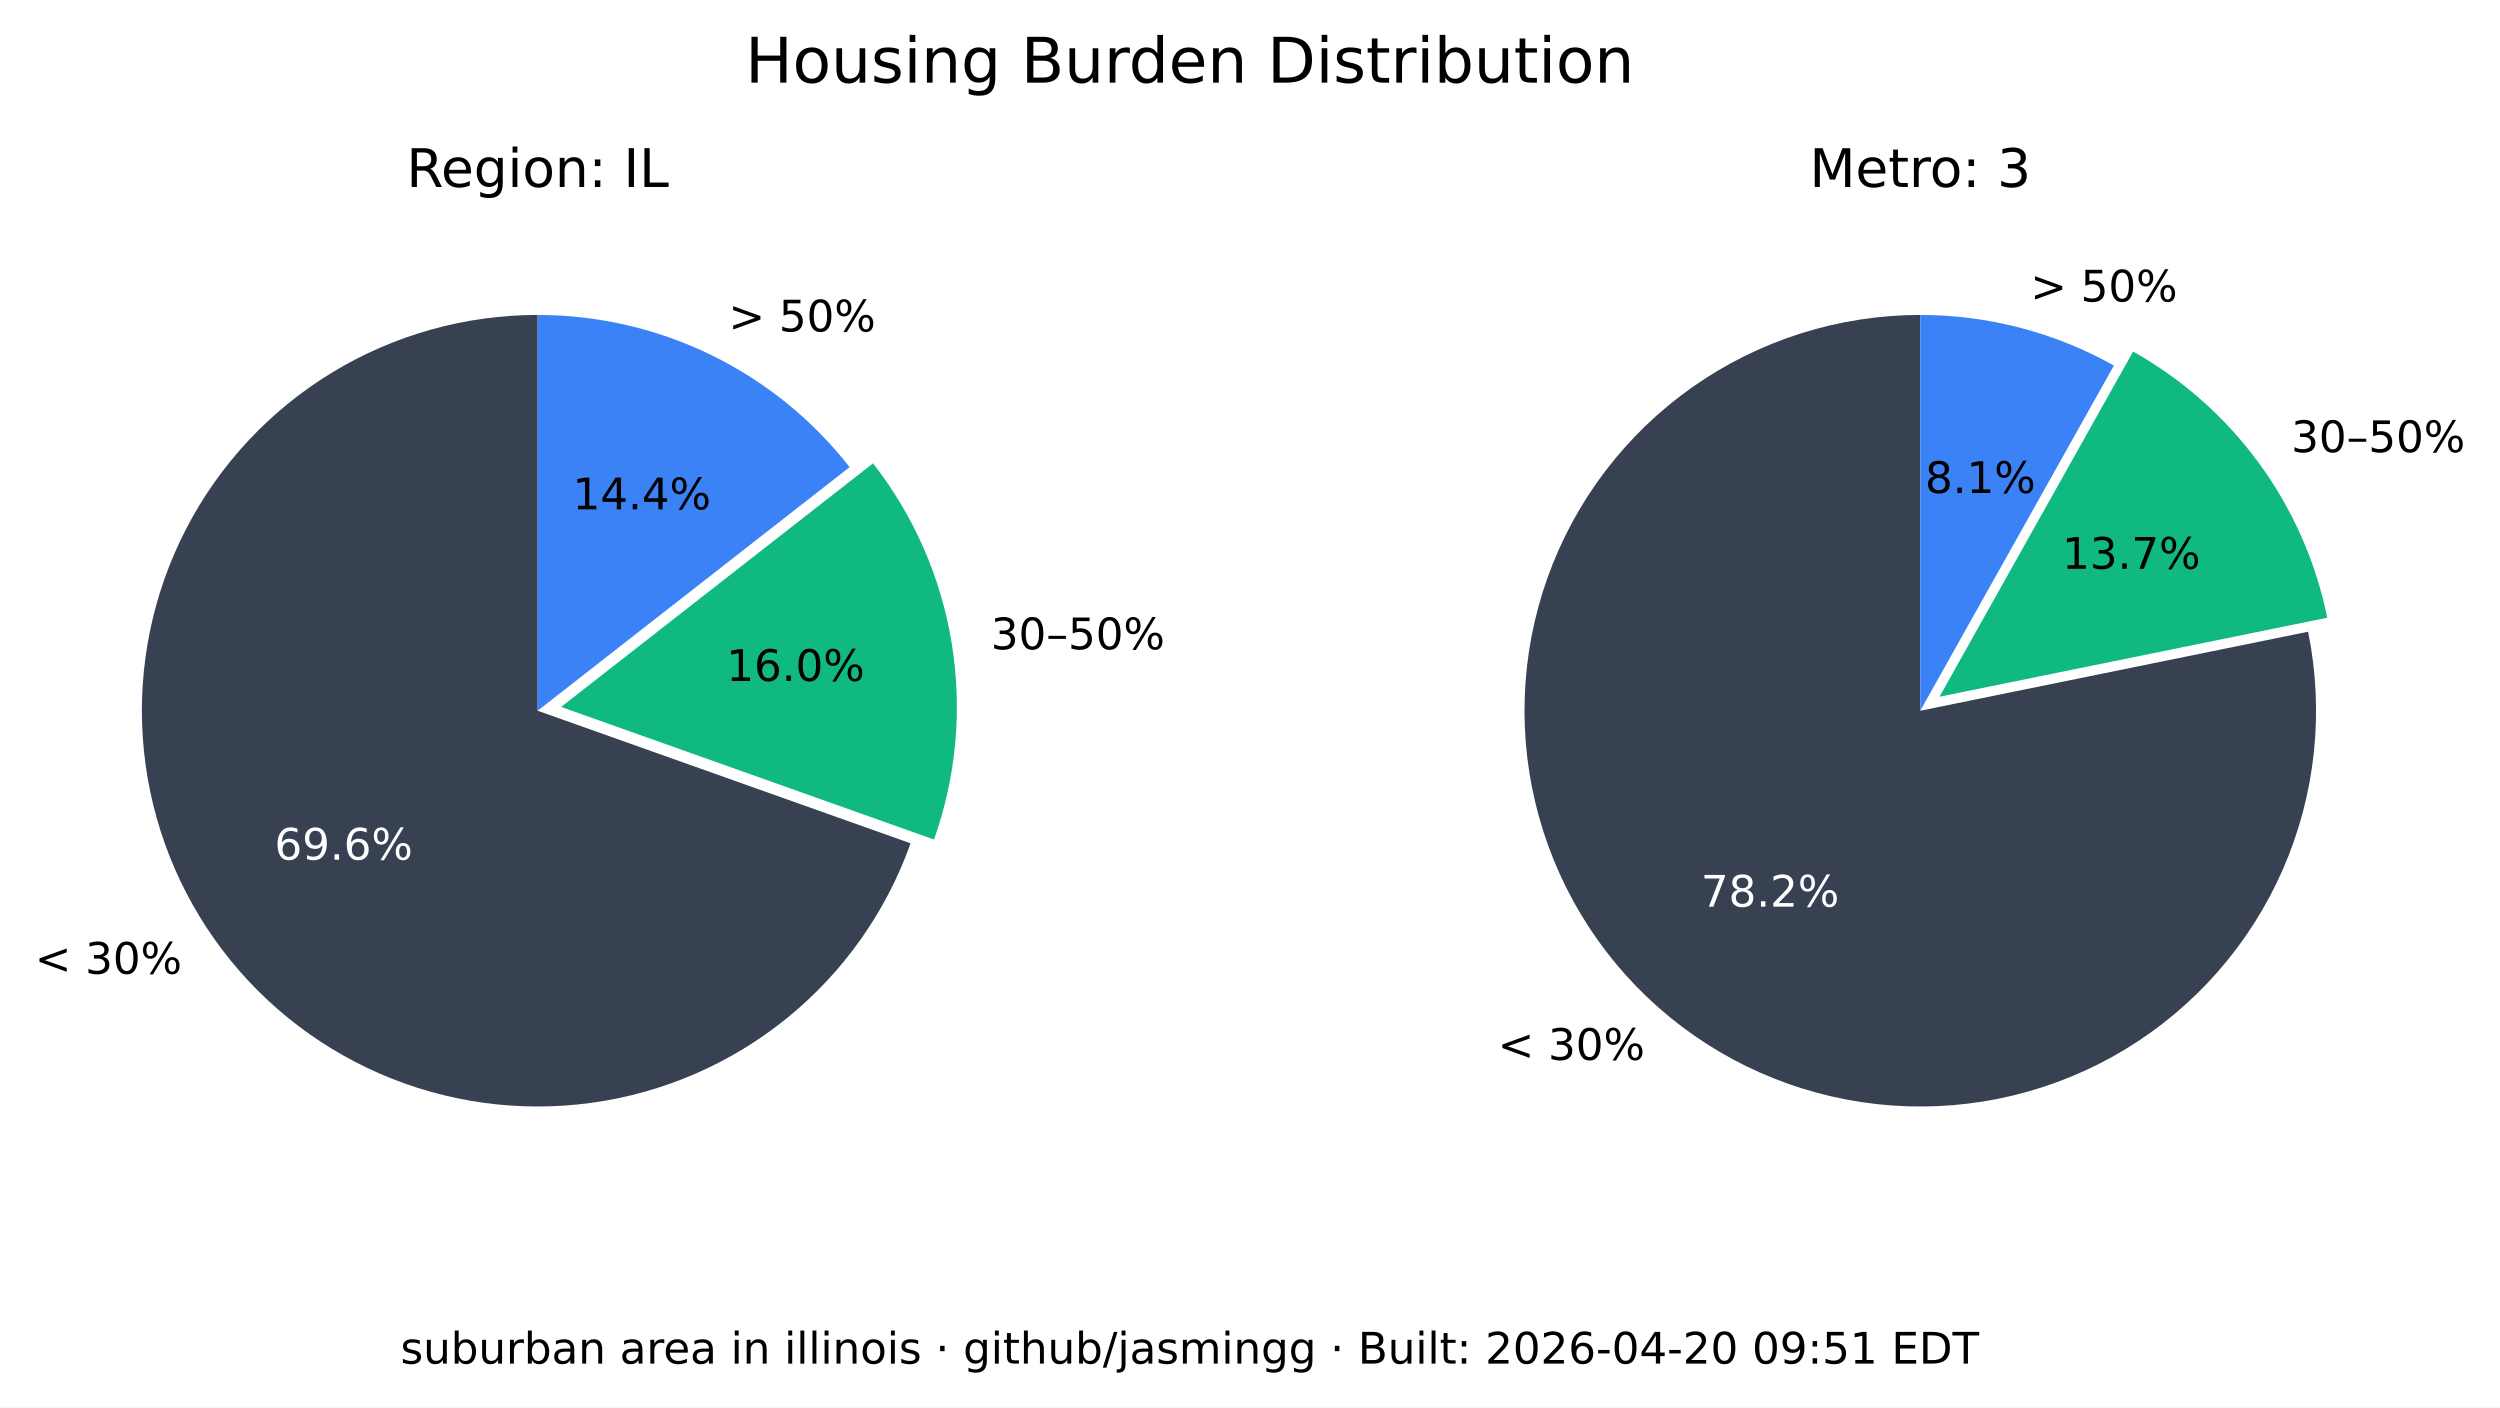
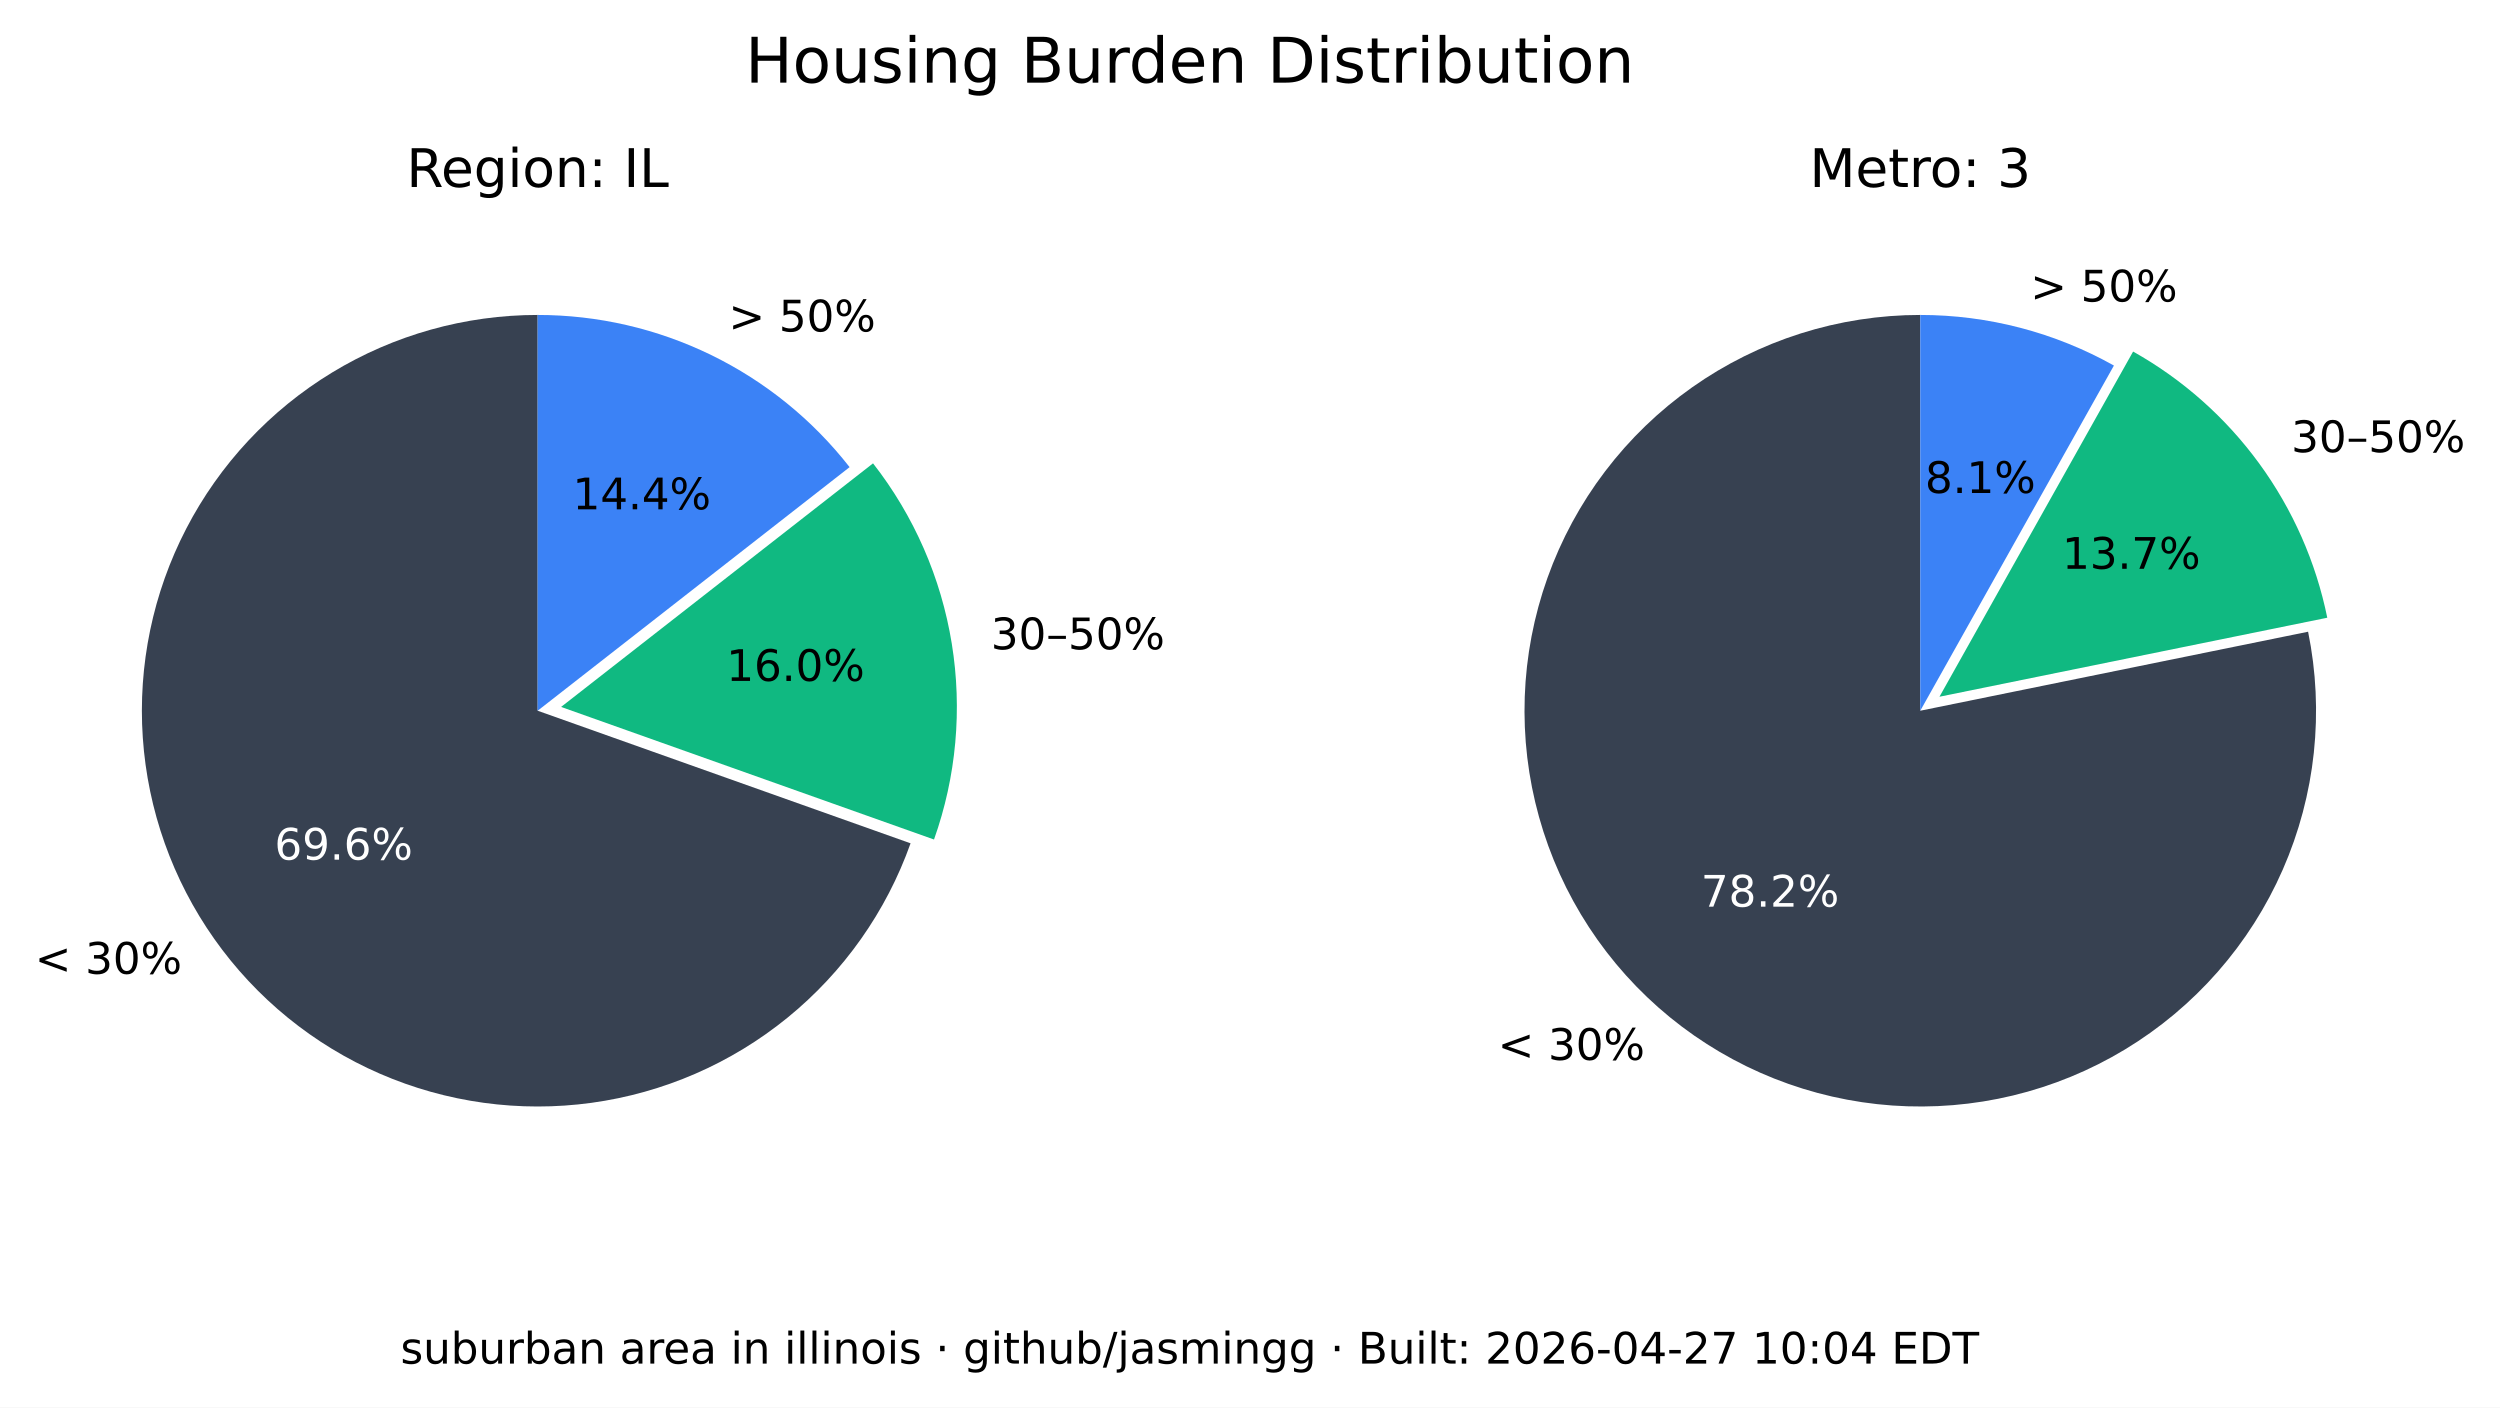
<svg xmlns="http://www.w3.org/2000/svg" xmlns:xlink="http://www.w3.org/1999/xlink" width="516.653pt" height="290.88pt" viewBox="0 0 516.653 290.88" version="1.1">
  <defs>
    <style type="text/css">*{stroke-linejoin: round; stroke-linecap: butt}</style>
  </defs>
  <g id="figure_1">
    <g id="patch_1">
      <path d="M 0 290.88  L 516.653 290.88  L 516.653 0  L 0 0  z " style="fill: #ffffff" />
    </g>
    <g id="axes_1">
      <g id="patch_2">
        <path d="M 111.113 65.088  C 96.125 65.088 81.422 69.208 68.616 76.995  C 55.81 84.782 45.388 95.941 38.492 109.248  C 31.597 122.555 28.489 137.505 29.511 152.458  C 30.533 167.411 35.646 181.799 44.288 194.044  C 52.931 206.289 64.775 215.926 78.521 221.898  C 92.267 227.87 107.394 229.951 122.243 227.911  C 137.091 225.872 151.097 219.79 162.724 210.333  C 174.351 200.875 183.158 188.402 188.179 174.28  L 111.113 146.88  z " style="fill: #374151" />
      </g>
      <g id="patch_3">
        <path d="M 193.023 173.495  C 197.635 160.524 198.898 146.597 196.696 133.008  C 194.493 119.419 188.895 106.604 180.422 95.754  L 115.957 146.095  z " style="fill: #10b981" />
      </g>
      <g id="patch_4">
        <path d="M 175.578 96.539  C 167.929 86.744 158.147 78.82 146.977 73.37  C 135.807 67.921 123.541 65.088 111.113 65.088  L 111.113 146.88  z " style="fill: #3b82f6" />
      </g>
      <g id="matplotlib.axis_1" />
      <g id="matplotlib.axis_2" />
      <g id="text_1">
        <g transform="translate(7.2 201.2435) scale(0.09 -0.09)">
          <defs>
            <path id="DejaVuSans-3c" d="M 4684 3150  L 1459 2003  L 4684 863  L 4684 294  L 678 1747  L 678 2266  L 4684 3719  L 4684 3150  z " transform="scale(0.015625)" />
            <path id="DejaVuSans-20" transform="scale(0.015625)" />
            <path id="DejaVuSans-33" d="M 2597 2516  Q 3050 2419 3304 2112  Q 3559 1806 3559 1356  Q 3559 666 3084 287  Q 2609 -91 1734 -91  Q 1441 -91 1130 -33  Q 819 25 488 141  L 488 750  Q 750 597 1062 519  Q 1375 441 1716 441  Q 2309 441 2620 675  Q 2931 909 2931 1356  Q 2931 1769 2642 2001  Q 2353 2234 1838 2234  L 1294 2234  L 1294 2753  L 1863 2753  Q 2328 2753 2575 2939  Q 2822 3125 2822 3475  Q 2822 3834 2567 4026  Q 2313 4219 1838 4219  Q 1578 4219 1281 4162  Q 984 4106 628 3988  L 628 4550  Q 988 4650 1302 4700  Q 1616 4750 1894 4750  Q 2613 4750 3031 4423  Q 3450 4097 3450 3541  Q 3450 3153 3228 2886  Q 3006 2619 2597 2516  z " transform="scale(0.015625)" />
            <path id="DejaVuSans-30" d="M 2034 4250  Q 1547 4250 1301 3770  Q 1056 3291 1056 2328  Q 1056 1369 1301 889  Q 1547 409 2034 409  Q 2525 409 2770 889  Q 3016 1369 3016 2328  Q 3016 3291 2770 3770  Q 2525 4250 2034 4250  z M 2034 4750  Q 2819 4750 3233 4129  Q 3647 3509 3647 2328  Q 3647 1150 3233 529  Q 2819 -91 2034 -91  Q 1250 -91 836 529  Q 422 1150 422 2328  Q 422 3509 836 4129  Q 1250 4750 2034 4750  z " transform="scale(0.015625)" />
            <path id="DejaVuSans-25" d="M 4653 2053  Q 4381 2053 4226 1822  Q 4072 1591 4072 1178  Q 4072 772 4226 539  Q 4381 306 4653 306  Q 4919 306 5073 539  Q 5228 772 5228 1178  Q 5228 1588 5073 1820  Q 4919 2053 4653 2053  z M 4653 2450  Q 5147 2450 5437 2106  Q 5728 1763 5728 1178  Q 5728 594 5436 251  Q 5144 -91 4653 -91  Q 4153 -91 3862 251  Q 3572 594 3572 1178  Q 3572 1766 3864 2108  Q 4156 2450 4653 2450  z M 1428 4353  Q 1159 4353 1004 4120  Q 850 3888 850 3481  Q 850 3069 1003 2837  Q 1156 2606 1428 2606  Q 1700 2606 1854 2837  Q 2009 3069 2009 3481  Q 2009 3884 1853 4118  Q 1697 4353 1428 4353  z M 4250 4750  L 4750 4750  L 1831 -91  L 1331 -91  L 4250 4750  z M 1428 4750  Q 1922 4750 2215 4408  Q 2509 4066 2509 3481  Q 2509 2891 2217 2550  Q 1925 2209 1428 2209  Q 931 2209 642 2551  Q 353 2894 353 3481  Q 353 4063 643 4406  Q 934 4750 1428 4750  z " transform="scale(0.015625)" />
          </defs>
          <use xlink:href="#DejaVuSans-3c" />
          <use xlink:href="#DejaVuSans-20" x="83.789" />
          <use xlink:href="#DejaVuSans-33" x="115.576" />
          <use xlink:href="#DejaVuSans-30" x="179.199" />
          <use xlink:href="#DejaVuSans-25" x="242.822" />
        </g>
      </g>
      <g id="text_2">
        <g style="fill: #ffffff" transform="translate(56.72298 177.6616) scale(0.09 -0.09)">
          <defs>
            <path id="DejaVuSans-36" d="M 2113 2584  Q 1688 2584 1439 2293  Q 1191 2003 1191 1497  Q 1191 994 1439 701  Q 1688 409 2113 409  Q 2538 409 2786 701  Q 3034 994 3034 1497  Q 3034 2003 2786 2293  Q 2538 2584 2113 2584  z M 3366 4563  L 3366 3988  Q 3128 4100 2886 4159  Q 2644 4219 2406 4219  Q 1781 4219 1451 3797  Q 1122 3375 1075 2522  Q 1259 2794 1537 2939  Q 1816 3084 2150 3084  Q 2853 3084 3261 2657  Q 3669 2231 3669 1497  Q 3669 778 3244 343  Q 2819 -91 2113 -91  Q 1303 -91 875 529  Q 447 1150 447 2328  Q 447 3434 972 4092  Q 1497 4750 2381 4750  Q 2619 4750 2861 4703  Q 3103 4656 3366 4563  z " transform="scale(0.015625)" />
            <path id="DejaVuSans-39" d="M 703 97  L 703 672  Q 941 559 1184 500  Q 1428 441 1663 441  Q 2288 441 2617 861  Q 2947 1281 2994 2138  Q 2813 1869 2534 1725  Q 2256 1581 1919 1581  Q 1219 1581 811 2004  Q 403 2428 403 3163  Q 403 3881 828 4315  Q 1253 4750 1959 4750  Q 2769 4750 3195 4129  Q 3622 3509 3622 2328  Q 3622 1225 3098 567  Q 2575 -91 1691 -91  Q 1453 -91 1209 -44  Q 966 3 703 97  z M 1959 2075  Q 2384 2075 2632 2365  Q 2881 2656 2881 3163  Q 2881 3666 2632 3958  Q 2384 4250 1959 4250  Q 1534 4250 1286 3958  Q 1038 3666 1038 3163  Q 1038 2656 1286 2365  Q 1534 2075 1959 2075  z " transform="scale(0.015625)" />
            <path id="DejaVuSans-2e" d="M 684 794  L 1344 794  L 1344 0  L 684 0  L 684 794  z " transform="scale(0.015625)" />
          </defs>
          <use xlink:href="#DejaVuSans-36" />
          <use xlink:href="#DejaVuSans-39" x="63.623" />
          <use xlink:href="#DejaVuSans-2e" x="127.246" />
          <use xlink:href="#DejaVuSans-36" x="159.033" />
          <use xlink:href="#DejaVuSans-25" x="222.656" />
        </g>
      </g>
      <g id="text_3">
        <g transform="translate(204.7693 134.1829) scale(0.09 -0.09)">
          <defs>
            <path id="DejaVuSans-2013" d="M 313 1978  L 2888 1978  L 2888 1528  L 313 1528  L 313 1978  z " transform="scale(0.015625)" />
            <path id="DejaVuSans-35" d="M 691 4666  L 3169 4666  L 3169 4134  L 1269 4134  L 1269 2991  Q 1406 3038 1543 3061  Q 1681 3084 1819 3084  Q 2600 3084 3056 2656  Q 3513 2228 3513 1497  Q 3513 744 3044 326  Q 2575 -91 1722 -91  Q 1428 -91 1123 -41  Q 819 9 494 109  L 494 744  Q 775 591 1075 516  Q 1375 441 1709 441  Q 2250 441 2565 725  Q 2881 1009 2881 1497  Q 2881 1984 2565 2268  Q 2250 2553 1709 2553  Q 1456 2553 1204 2497  Q 953 2441 691 2322  L 691 4666  z " transform="scale(0.015625)" />
          </defs>
          <use xlink:href="#DejaVuSans-33" />
          <use xlink:href="#DejaVuSans-30" x="63.623" />
          <use xlink:href="#DejaVuSans-2013" x="127.246" />
          <use xlink:href="#DejaVuSans-35" x="177.246" />
          <use xlink:href="#DejaVuSans-30" x="240.869" />
          <use xlink:href="#DejaVuSans-25" x="304.492" />
        </g>
      </g>
      <g id="text_4">
        <g transform="translate(150.105 140.7262) scale(0.09 -0.09)">
          <defs>
            <path id="DejaVuSans-31" d="M 794 531  L 1825 531  L 1825 4091  L 703 3866  L 703 4441  L 1819 4666  L 2450 4666  L 2450 531  L 3481 531  L 3481 0  L 794 0  L 794 531  z " transform="scale(0.015625)" />
          </defs>
          <use xlink:href="#DejaVuSans-31" />
          <use xlink:href="#DejaVuSans-36" x="63.623" />
          <use xlink:href="#DejaVuSans-2e" x="127.246" />
          <use xlink:href="#DejaVuSans-30" x="159.033" />
          <use xlink:href="#DejaVuSans-25" x="222.656" />
        </g>
      </g>
      <g id="text_5">
        <g transform="translate(150.5634 68.50258) scale(0.09 -0.09)">
          <defs>
            <path id="DejaVuSans-3e" d="M 678 3150  L 678 3719  L 4684 2266  L 4684 1747  L 678 294  L 678 863  L 3897 2003  L 678 3150  z " transform="scale(0.015625)" />
          </defs>
          <use xlink:href="#DejaVuSans-3e" />
          <use xlink:href="#DejaVuSans-20" x="83.789" />
          <use xlink:href="#DejaVuSans-35" x="115.576" />
          <use xlink:href="#DejaVuSans-30" x="179.199" />
          <use xlink:href="#DejaVuSans-25" x="242.822" />
        </g>
      </g>
      <g id="text_6">
        <g transform="translate(118.3361 105.2575) scale(0.09 -0.09)">
          <defs>
            <path id="DejaVuSans-34" d="M 2419 4116  L 825 1625  L 2419 1625  L 2419 4116  z M 2253 4666  L 3047 4666  L 3047 1625  L 3713 1625  L 3713 1100  L 3047 1100  L 3047 0  L 2419 0  L 2419 1100  L 313 1100  L 313 1709  L 2253 4666  z " transform="scale(0.015625)" />
          </defs>
          <use xlink:href="#DejaVuSans-31" />
          <use xlink:href="#DejaVuSans-34" x="63.623" />
          <use xlink:href="#DejaVuSans-2e" x="127.246" />
          <use xlink:href="#DejaVuSans-34" x="159.033" />
          <use xlink:href="#DejaVuSans-25" x="222.656" />
        </g>
      </g>
      <g id="text_7">
        <g transform="translate(83.99622 38.64) scale(0.11 -0.11)">
          <defs>
            <path id="DejaVuSans-52" d="M 2841 2188  Q 3044 2119 3236 1894  Q 3428 1669 3622 1275  L 4263 0  L 3584 0  L 2988 1197  Q 2756 1666 2539 1819  Q 2322 1972 1947 1972  L 1259 1972  L 1259 0  L 628 0  L 628 4666  L 2053 4666  Q 2853 4666 3247 4331  Q 3641 3997 3641 3322  Q 3641 2881 3436 2590  Q 3231 2300 2841 2188  z M 1259 4147  L 1259 2491  L 2053 2491  Q 2509 2491 2742 2702  Q 2975 2913 2975 3322  Q 2975 3731 2742 3939  Q 2509 4147 2053 4147  L 1259 4147  z " transform="scale(0.015625)" />
            <path id="DejaVuSans-65" d="M 3597 1894  L 3597 1613  L 953 1613  Q 991 1019 1311 708  Q 1631 397 2203 397  Q 2534 397 2845 478  Q 3156 559 3463 722  L 3463 178  Q 3153 47 2828 -22  Q 2503 -91 2169 -91  Q 1331 -91 842 396  Q 353 884 353 1716  Q 353 2575 817 3079  Q 1281 3584 2069 3584  Q 2775 3584 3186 3129  Q 3597 2675 3597 1894  z M 3022 2063  Q 3016 2534 2758 2815  Q 2500 3097 2075 3097  Q 1594 3097 1305 2825  Q 1016 2553 972 2059  L 3022 2063  z " transform="scale(0.015625)" />
            <path id="DejaVuSans-67" d="M 2906 1791  Q 2906 2416 2648 2759  Q 2391 3103 1925 3103  Q 1463 3103 1205 2759  Q 947 2416 947 1791  Q 947 1169 1205 825  Q 1463 481 1925 481  Q 2391 481 2648 825  Q 2906 1169 2906 1791  z M 3481 434  Q 3481 -459 3084 -895  Q 2688 -1331 1869 -1331  Q 1566 -1331 1297 -1286  Q 1028 -1241 775 -1147  L 775 -588  Q 1028 -725 1275 -790  Q 1522 -856 1778 -856  Q 2344 -856 2625 -561  Q 2906 -266 2906 331  L 2906 616  Q 2728 306 2450 153  Q 2172 0 1784 0  Q 1141 0 747 490  Q 353 981 353 1791  Q 353 2603 747 3093  Q 1141 3584 1784 3584  Q 2172 3584 2450 3431  Q 2728 3278 2906 2969  L 2906 3500  L 3481 3500  L 3481 434  z " transform="scale(0.015625)" />
            <path id="DejaVuSans-69" d="M 603 3500  L 1178 3500  L 1178 0  L 603 0  L 603 3500  z M 603 4863  L 1178 4863  L 1178 4134  L 603 4134  L 603 4863  z " transform="scale(0.015625)" />
            <path id="DejaVuSans-6f" d="M 1959 3097  Q 1497 3097 1228 2736  Q 959 2375 959 1747  Q 959 1119 1226 758  Q 1494 397 1959 397  Q 2419 397 2687 759  Q 2956 1122 2956 1747  Q 2956 2369 2687 2733  Q 2419 3097 1959 3097  z M 1959 3584  Q 2709 3584 3137 3096  Q 3566 2609 3566 1747  Q 3566 888 3137 398  Q 2709 -91 1959 -91  Q 1206 -91 779 398  Q 353 888 353 1747  Q 353 2609 779 3096  Q 1206 3584 1959 3584  z " transform="scale(0.015625)" />
            <path id="DejaVuSans-6e" d="M 3513 2113  L 3513 0  L 2938 0  L 2938 2094  Q 2938 2591 2744 2837  Q 2550 3084 2163 3084  Q 1697 3084 1428 2787  Q 1159 2491 1159 1978  L 1159 0  L 581 0  L 581 3500  L 1159 3500  L 1159 2956  Q 1366 3272 1645 3428  Q 1925 3584 2291 3584  Q 2894 3584 3203 3211  Q 3513 2838 3513 2113  z " transform="scale(0.015625)" />
            <path id="DejaVuSans-3a" d="M 750 794  L 1409 794  L 1409 0  L 750 0  L 750 794  z M 750 3309  L 1409 3309  L 1409 2516  L 750 2516  L 750 3309  z " transform="scale(0.015625)" />
            <path id="DejaVuSans-49" d="M 628 4666  L 1259 4666  L 1259 0  L 628 0  L 628 4666  z " transform="scale(0.015625)" />
            <path id="DejaVuSans-4c" d="M 628 4666  L 1259 4666  L 1259 531  L 3531 531  L 3531 0  L 628 0  L 628 4666  z " transform="scale(0.015625)" />
          </defs>
          <use xlink:href="#DejaVuSans-52" />
          <use xlink:href="#DejaVuSans-65" x="64.982" />
          <use xlink:href="#DejaVuSans-67" x="126.506" />
          <use xlink:href="#DejaVuSans-69" x="189.982" />
          <use xlink:href="#DejaVuSans-6f" x="217.766" />
          <use xlink:href="#DejaVuSans-6e" x="278.947" />
          <use xlink:href="#DejaVuSans-3a" x="342.326" />
          <use xlink:href="#DejaVuSans-20" x="376.018" />
          <use xlink:href="#DejaVuSans-49" x="407.805" />
          <use xlink:href="#DejaVuSans-4c" x="437.297" />
        </g>
      </g>
    </g>
    <g id="axes_2">
      <g id="patch_5">
        <path d="M 396.847 65.088  C 388.459 65.088 380.12 66.379 372.123 68.914  C 364.127 71.45 356.568 75.201 349.712 80.035  C 342.856 84.87 336.785 90.73 331.711 97.411  C 326.638 104.091 322.622 111.513 319.805 119.414  C 316.988 127.316 315.403 135.604 315.107 143.988  C 314.81 152.371 315.805 160.751 318.056 168.832  C 320.308 176.913 323.789 184.6 328.378 191.622  C 332.967 198.645 338.609 204.919 345.106 210.226  C 351.603 215.533 358.878 219.809 366.675 222.903  C 374.472 225.998 382.699 227.875 391.067 228.467  C 399.435 229.06 407.844 228.362 416 226.398  C 424.155 224.434 431.96 221.226 439.14 216.889  C 446.321 212.551 452.791 207.134 458.324 200.829  C 463.858 194.524 468.388 187.405 471.756 179.722  C 475.125 172.039 477.291 163.884 478.179 155.542  C 479.068 147.2 478.668 138.772 476.993 130.552  L 396.847 146.88  z " style="fill: #374151" />
      </g>
      <g id="patch_6">
        <path d="M 480.958 127.659  C 478.612 116.147 473.814 105.274 466.889 95.783  C 459.965 86.291 451.076 78.402 440.83 72.654  L 400.812 143.988  z " style="fill: #10b981" />
      </g>
      <g id="patch_7">
        <path d="M 436.865 75.546  C 430.779 72.132 424.28 69.51 417.528 67.746  C 410.776 65.981 403.826 65.088 396.847 65.088  L 396.847 146.88  z " style="fill: #3b82f6" />
      </g>
      <g id="matplotlib.axis_3" />
      <g id="matplotlib.axis_4" />
      <g id="text_8">
        <g transform="translate(309.5257 219.0442) scale(0.09 -0.09)">
          <use xlink:href="#DejaVuSans-3c" />
          <use xlink:href="#DejaVuSans-20" x="83.789" />
          <use xlink:href="#DejaVuSans-33" x="115.576" />
          <use xlink:href="#DejaVuSans-30" x="179.199" />
          <use xlink:href="#DejaVuSans-25" x="242.822" />
        </g>
      </g>
      <g id="text_9">
        <g style="fill: #ffffff" transform="translate(351.5072 187.3711) scale(0.09 -0.09)">
          <defs>
            <path id="DejaVuSans-37" d="M 525 4666  L 3525 4666  L 3525 4397  L 1831 0  L 1172 0  L 2766 4134  L 525 4134  L 525 4666  z " transform="scale(0.015625)" />
            <path id="DejaVuSans-38" d="M 2034 2216  Q 1584 2216 1326 1975  Q 1069 1734 1069 1313  Q 1069 891 1326 650  Q 1584 409 2034 409  Q 2484 409 2743 651  Q 3003 894 3003 1313  Q 3003 1734 2745 1975  Q 2488 2216 2034 2216  z M 1403 2484  Q 997 2584 770 2862  Q 544 3141 544 3541  Q 544 4100 942 4425  Q 1341 4750 2034 4750  Q 2731 4750 3128 4425  Q 3525 4100 3525 3541  Q 3525 3141 3298 2862  Q 3072 2584 2669 2484  Q 3125 2378 3379 2068  Q 3634 1759 3634 1313  Q 3634 634 3220 271  Q 2806 -91 2034 -91  Q 1263 -91 848 271  Q 434 634 434 1313  Q 434 1759 690 2068  Q 947 2378 1403 2484  z M 1172 3481  Q 1172 3119 1398 2916  Q 1625 2713 2034 2713  Q 2441 2713 2670 2916  Q 2900 3119 2900 3481  Q 2900 3844 2670 4047  Q 2441 4250 2034 4250  Q 1625 4250 1398 4047  Q 1172 3844 1172 3481  z " transform="scale(0.015625)" />
            <path id="DejaVuSans-32" d="M 1228 531  L 3431 531  L 3431 0  L 469 0  L 469 531  Q 828 903 1448 1529  Q 2069 2156 2228 2338  Q 2531 2678 2651 2914  Q 2772 3150 2772 3378  Q 2772 3750 2511 3984  Q 2250 4219 1831 4219  Q 1534 4219 1204 4116  Q 875 4013 500 3803  L 500 4441  Q 881 4594 1212 4672  Q 1544 4750 1819 4750  Q 2544 4750 2975 4387  Q 3406 4025 3406 3419  Q 3406 3131 3298 2873  Q 3191 2616 2906 2266  Q 2828 2175 2409 1742  Q 1991 1309 1228 531  z " transform="scale(0.015625)" />
          </defs>
          <use xlink:href="#DejaVuSans-37" />
          <use xlink:href="#DejaVuSans-38" x="63.623" />
          <use xlink:href="#DejaVuSans-2e" x="127.246" />
          <use xlink:href="#DejaVuSans-32" x="159.033" />
          <use xlink:href="#DejaVuSans-25" x="222.656" />
        </g>
      </g>
      <g id="text_10">
        <g transform="translate(473.4969 93.44543) scale(0.09 -0.09)">
          <use xlink:href="#DejaVuSans-33" />
          <use xlink:href="#DejaVuSans-30" x="63.623" />
          <use xlink:href="#DejaVuSans-2013" x="127.246" />
          <use xlink:href="#DejaVuSans-35" x="177.246" />
          <use xlink:href="#DejaVuSans-30" x="240.869" />
          <use xlink:href="#DejaVuSans-25" x="304.492" />
        </g>
      </g>
      <g id="text_11">
        <g transform="translate(426.1631 117.548) scale(0.09 -0.09)">
          <use xlink:href="#DejaVuSans-31" />
          <use xlink:href="#DejaVuSans-33" x="63.623" />
          <use xlink:href="#DejaVuSans-2e" x="127.246" />
          <use xlink:href="#DejaVuSans-37" x="159.033" />
          <use xlink:href="#DejaVuSans-25" x="222.656" />
        </g>
      </g>
      <g id="text_12">
        <g transform="translate(419.5962 62.3157) scale(0.09 -0.09)">
          <use xlink:href="#DejaVuSans-3e" />
          <use xlink:href="#DejaVuSans-20" x="83.789" />
          <use xlink:href="#DejaVuSans-35" x="115.576" />
          <use xlink:href="#DejaVuSans-30" x="179.199" />
          <use xlink:href="#DejaVuSans-25" x="242.822" />
        </g>
      </g>
      <g id="text_13">
        <g transform="translate(397.8238 101.8829) scale(0.09 -0.09)">
          <use xlink:href="#DejaVuSans-38" />
          <use xlink:href="#DejaVuSans-2e" x="63.623" />
          <use xlink:href="#DejaVuSans-31" x="95.41" />
          <use xlink:href="#DejaVuSans-25" x="159.033" />
        </g>
      </g>
      <g id="text_14">
        <g transform="translate(373.9588 38.64) scale(0.11 -0.11)">
          <defs>
            <path id="DejaVuSans-4d" d="M 628 4666  L 1569 4666  L 2759 1491  L 3956 4666  L 4897 4666  L 4897 0  L 4281 0  L 4281 4097  L 3078 897  L 2444 897  L 1241 4097  L 1241 0  L 628 0  L 628 4666  z " transform="scale(0.015625)" />
            <path id="DejaVuSans-74" d="M 1172 4494  L 1172 3500  L 2356 3500  L 2356 3053  L 1172 3053  L 1172 1153  Q 1172 725 1289 603  Q 1406 481 1766 481  L 2356 481  L 2356 0  L 1766 0  Q 1100 0 847 248  Q 594 497 594 1153  L 594 3053  L 172 3053  L 172 3500  L 594 3500  L 594 4494  L 1172 4494  z " transform="scale(0.015625)" />
            <path id="DejaVuSans-72" d="M 2631 2963  Q 2534 3019 2420 3045  Q 2306 3072 2169 3072  Q 1681 3072 1420 2755  Q 1159 2438 1159 1844  L 1159 0  L 581 0  L 581 3500  L 1159 3500  L 1159 2956  Q 1341 3275 1631 3429  Q 1922 3584 2338 3584  Q 2397 3584 2469 3576  Q 2541 3569 2628 3553  L 2631 2963  z " transform="scale(0.015625)" />
          </defs>
          <use xlink:href="#DejaVuSans-4d" />
          <use xlink:href="#DejaVuSans-65" x="86.279" />
          <use xlink:href="#DejaVuSans-74" x="147.803" />
          <use xlink:href="#DejaVuSans-72" x="187.012" />
          <use xlink:href="#DejaVuSans-6f" x="225.875" />
          <use xlink:href="#DejaVuSans-3a" x="287.057" />
          <use xlink:href="#DejaVuSans-20" x="320.748" />
          <use xlink:href="#DejaVuSans-33" x="352.535" />
        </g>
      </g>
    </g>
    <g id="text_15">
      <g transform="translate(154.024 17.07797) scale(0.13 -0.13)">
        <defs>
          <path id="DejaVuSans-48" d="M 628 4666  L 1259 4666  L 1259 2753  L 3553 2753  L 3553 4666  L 4184 4666  L 4184 0  L 3553 0  L 3553 2222  L 1259 2222  L 1259 0  L 628 0  L 628 4666  z " transform="scale(0.015625)" />
          <path id="DejaVuSans-75" d="M 544 1381  L 544 3500  L 1119 3500  L 1119 1403  Q 1119 906 1312 657  Q 1506 409 1894 409  Q 2359 409 2629 706  Q 2900 1003 2900 1516  L 2900 3500  L 3475 3500  L 3475 0  L 2900 0  L 2900 538  Q 2691 219 2414 64  Q 2138 -91 1772 -91  Q 1169 -91 856 284  Q 544 659 544 1381  z M 1991 3584  L 1991 3584  z " transform="scale(0.015625)" />
          <path id="DejaVuSans-73" d="M 2834 3397  L 2834 2853  Q 2591 2978 2328 3040  Q 2066 3103 1784 3103  Q 1356 3103 1142 2972  Q 928 2841 928 2578  Q 928 2378 1081 2264  Q 1234 2150 1697 2047  L 1894 2003  Q 2506 1872 2764 1633  Q 3022 1394 3022 966  Q 3022 478 2636 193  Q 2250 -91 1575 -91  Q 1294 -91 989 -36  Q 684 19 347 128  L 347 722  Q 666 556 975 473  Q 1284 391 1588 391  Q 1994 391 2212 530  Q 2431 669 2431 922  Q 2431 1156 2273 1281  Q 2116 1406 1581 1522  L 1381 1569  Q 847 1681 609 1914  Q 372 2147 372 2553  Q 372 3047 722 3315  Q 1072 3584 1716 3584  Q 2034 3584 2315 3537  Q 2597 3491 2834 3397  z " transform="scale(0.015625)" />
          <path id="DejaVuSans-42" d="M 1259 2228  L 1259 519  L 2272 519  Q 2781 519 3026 730  Q 3272 941 3272 1375  Q 3272 1813 3026 2020  Q 2781 2228 2272 2228  L 1259 2228  z M 1259 4147  L 1259 2741  L 2194 2741  Q 2656 2741 2882 2914  Q 3109 3088 3109 3444  Q 3109 3797 2882 3972  Q 2656 4147 2194 4147  L 1259 4147  z M 628 4666  L 2241 4666  Q 2963 4666 3353 4366  Q 3744 4066 3744 3513  Q 3744 3084 3544 2831  Q 3344 2578 2956 2516  Q 3422 2416 3680 2098  Q 3938 1781 3938 1306  Q 3938 681 3513 340  Q 3088 0 2303 0  L 628 0  L 628 4666  z " transform="scale(0.015625)" />
          <path id="DejaVuSans-64" d="M 2906 2969  L 2906 4863  L 3481 4863  L 3481 0  L 2906 0  L 2906 525  Q 2725 213 2448 61  Q 2172 -91 1784 -91  Q 1150 -91 751 415  Q 353 922 353 1747  Q 353 2572 751 3078  Q 1150 3584 1784 3584  Q 2172 3584 2448 3432  Q 2725 3281 2906 2969  z M 947 1747  Q 947 1113 1208 752  Q 1469 391 1925 391  Q 2381 391 2643 752  Q 2906 1113 2906 1747  Q 2906 2381 2643 2742  Q 2381 3103 1925 3103  Q 1469 3103 1208 2742  Q 947 2381 947 1747  z " transform="scale(0.015625)" />
          <path id="DejaVuSans-44" d="M 1259 4147  L 1259 519  L 2022 519  Q 2988 519 3436 956  Q 3884 1394 3884 2338  Q 3884 3275 3436 3711  Q 2988 4147 2022 4147  L 1259 4147  z M 628 4666  L 1925 4666  Q 3281 4666 3915 4102  Q 4550 3538 4550 2338  Q 4550 1131 3912 565  Q 3275 0 1925 0  L 628 0  L 628 4666  z " transform="scale(0.015625)" />
          <path id="DejaVuSans-62" d="M 3116 1747  Q 3116 2381 2855 2742  Q 2594 3103 2138 3103  Q 1681 3103 1420 2742  Q 1159 2381 1159 1747  Q 1159 1113 1420 752  Q 1681 391 2138 391  Q 2594 391 2855 752  Q 3116 1113 3116 1747  z M 1159 2969  Q 1341 3281 1617 3432  Q 1894 3584 2278 3584  Q 2916 3584 3314 3078  Q 3713 2572 3713 1747  Q 3713 922 3314 415  Q 2916 -91 2278 -91  Q 1894 -91 1617 61  Q 1341 213 1159 525  L 1159 0  L 581 0  L 581 4863  L 1159 4863  L 1159 2969  z " transform="scale(0.015625)" />
        </defs>
        <use xlink:href="#DejaVuSans-48" />
        <use xlink:href="#DejaVuSans-6f" x="75.195" />
        <use xlink:href="#DejaVuSans-75" x="136.377" />
        <use xlink:href="#DejaVuSans-73" x="199.756" />
        <use xlink:href="#DejaVuSans-69" x="251.855" />
        <use xlink:href="#DejaVuSans-6e" x="279.639" />
        <use xlink:href="#DejaVuSans-67" x="343.018" />
        <use xlink:href="#DejaVuSans-20" x="406.494" />
        <use xlink:href="#DejaVuSans-42" x="438.281" />
        <use xlink:href="#DejaVuSans-75" x="506.885" />
        <use xlink:href="#DejaVuSans-72" x="570.264" />
        <use xlink:href="#DejaVuSans-64" x="609.627" />
        <use xlink:href="#DejaVuSans-65" x="673.104" />
        <use xlink:href="#DejaVuSans-6e" x="734.627" />
        <use xlink:href="#DejaVuSans-20" x="798.006" />
        <use xlink:href="#DejaVuSans-44" x="829.793" />
        <use xlink:href="#DejaVuSans-69" x="906.795" />
        <use xlink:href="#DejaVuSans-73" x="934.578" />
        <use xlink:href="#DejaVuSans-74" x="986.678" />
        <use xlink:href="#DejaVuSans-72" x="1025.887" />
        <use xlink:href="#DejaVuSans-69" x="1067" />
        <use xlink:href="#DejaVuSans-62" x="1094.783" />
        <use xlink:href="#DejaVuSans-75" x="1158.26" />
        <use xlink:href="#DejaVuSans-74" x="1221.639" />
        <use xlink:href="#DejaVuSans-69" x="1260.848" />
        <use xlink:href="#DejaVuSans-6f" x="1288.631" />
        <use xlink:href="#DejaVuSans-6e" x="1349.812" />
      </g>
    </g>
    <g id="text_16">
      <g transform="translate(82.76643 281.8083) scale(0.09 -0.09)">
        <defs>
          <path id="DejaVuSans-61" d="M 2194 1759  Q 1497 1759 1228 1600  Q 959 1441 959 1056  Q 959 750 1161 570  Q 1363 391 1709 391  Q 2188 391 2477 730  Q 2766 1069 2766 1631  L 2766 1759  L 2194 1759  z M 3341 1997  L 3341 0  L 2766 0  L 2766 531  Q 2569 213 2275 61  Q 1981 -91 1556 -91  Q 1019 -91 701 211  Q 384 513 384 1019  Q 384 1609 779 1909  Q 1175 2209 1959 2209  L 2766 2209  L 2766 2266  Q 2766 2663 2505 2880  Q 2244 3097 1772 3097  Q 1472 3097 1187 3025  Q 903 2953 641 2809  L 641 3341  Q 956 3463 1253 3523  Q 1550 3584 1831 3584  Q 2591 3584 2966 3190  Q 3341 2797 3341 1997  z " transform="scale(0.015625)" />
          <path id="DejaVuSans-6c" d="M 603 4863  L 1178 4863  L 1178 0  L 603 0  L 603 4863  z " transform="scale(0.015625)" />
          <path id="DejaVuSans-b7" d="M 684 2619  L 1344 2619  L 1344 1825  L 684 1825  L 684 2619  z " transform="scale(0.015625)" />
          <path id="DejaVuSans-68" d="M 3513 2113  L 3513 0  L 2938 0  L 2938 2094  Q 2938 2591 2744 2837  Q 2550 3084 2163 3084  Q 1697 3084 1428 2787  Q 1159 2491 1159 1978  L 1159 0  L 581 0  L 581 4863  L 1159 4863  L 1159 2956  Q 1366 3272 1645 3428  Q 1925 3584 2291 3584  Q 2894 3584 3203 3211  Q 3513 2838 3513 2113  z " transform="scale(0.015625)" />
          <path id="DejaVuSans-2f" d="M 1625 4666  L 2156 4666  L 531 -594  L 0 -594  L 1625 4666  z " transform="scale(0.015625)" />
          <path id="DejaVuSans-6a" d="M 603 3500  L 1178 3500  L 1178 -63  Q 1178 -731 923 -1031  Q 669 -1331 103 -1331  L -116 -1331  L -116 -844  L 38 -844  Q 366 -844 484 -692  Q 603 -541 603 -63  L 603 3500  z M 603 4863  L 1178 4863  L 1178 4134  L 603 4134  L 603 4863  z " transform="scale(0.015625)" />
          <path id="DejaVuSans-6d" d="M 3328 2828  Q 3544 3216 3844 3400  Q 4144 3584 4550 3584  Q 5097 3584 5394 3201  Q 5691 2819 5691 2113  L 5691 0  L 5113 0  L 5113 2094  Q 5113 2597 4934 2840  Q 4756 3084 4391 3084  Q 3944 3084 3684 2787  Q 3425 2491 3425 1978  L 3425 0  L 2847 0  L 2847 2094  Q 2847 2600 2669 2842  Q 2491 3084 2119 3084  Q 1678 3084 1418 2786  Q 1159 2488 1159 1978  L 1159 0  L 581 0  L 581 3500  L 1159 3500  L 1159 2956  Q 1356 3278 1631 3431  Q 1906 3584 2284 3584  Q 2666 3584 2933 3390  Q 3200 3197 3328 2828  z " transform="scale(0.015625)" />
          <path id="DejaVuSans-2d" d="M 313 2009  L 1997 2009  L 1997 1497  L 313 1497  L 313 2009  z " transform="scale(0.015625)" />
          <path id="DejaVuSans-45" d="M 628 4666  L 3578 4666  L 3578 4134  L 1259 4134  L 1259 2753  L 3481 2753  L 3481 2222  L 1259 2222  L 1259 531  L 3634 531  L 3634 0  L 628 0  L 628 4666  z " transform="scale(0.015625)" />
          <path id="DejaVuSans-54" d="M -19 4666  L 3928 4666  L 3928 4134  L 2272 4134  L 2272 0  L 1638 0  L 1638 4134  L -19 4134  L -19 4666  z " transform="scale(0.015625)" />
        </defs>
        <use xlink:href="#DejaVuSans-73" />
        <use xlink:href="#DejaVuSans-75" x="52.1" />
        <use xlink:href="#DejaVuSans-62" x="115.479" />
        <use xlink:href="#DejaVuSans-75" x="178.955" />
        <use xlink:href="#DejaVuSans-72" x="242.334" />
        <use xlink:href="#DejaVuSans-62" x="283.447" />
        <use xlink:href="#DejaVuSans-61" x="346.924" />
        <use xlink:href="#DejaVuSans-6e" x="408.203" />
        <use xlink:href="#DejaVuSans-20" x="471.582" />
        <use xlink:href="#DejaVuSans-61" x="503.369" />
        <use xlink:href="#DejaVuSans-72" x="564.648" />
        <use xlink:href="#DejaVuSans-65" x="603.512" />
        <use xlink:href="#DejaVuSans-61" x="665.035" />
        <use xlink:href="#DejaVuSans-20" x="726.314" />
        <use xlink:href="#DejaVuSans-69" x="758.102" />
        <use xlink:href="#DejaVuSans-6e" x="785.885" />
        <use xlink:href="#DejaVuSans-20" x="849.264" />
        <use xlink:href="#DejaVuSans-69" x="881.051" />
        <use xlink:href="#DejaVuSans-6c" x="908.834" />
        <use xlink:href="#DejaVuSans-6c" x="936.617" />
        <use xlink:href="#DejaVuSans-69" x="964.4" />
        <use xlink:href="#DejaVuSans-6e" x="992.184" />
        <use xlink:href="#DejaVuSans-6f" x="1055.562" />
        <use xlink:href="#DejaVuSans-69" x="1116.744" />
        <use xlink:href="#DejaVuSans-73" x="1144.527" />
        <use xlink:href="#DejaVuSans-20" x="1196.627" />
        <use xlink:href="#DejaVuSans-b7" x="1228.414" />
        <use xlink:href="#DejaVuSans-20" x="1260.201" />
        <use xlink:href="#DejaVuSans-67" x="1291.988" />
        <use xlink:href="#DejaVuSans-69" x="1355.465" />
        <use xlink:href="#DejaVuSans-74" x="1383.248" />
        <use xlink:href="#DejaVuSans-68" x="1422.457" />
        <use xlink:href="#DejaVuSans-75" x="1485.836" />
        <use xlink:href="#DejaVuSans-62" x="1549.215" />
        <use xlink:href="#DejaVuSans-2f" x="1612.691" />
        <use xlink:href="#DejaVuSans-6a" x="1646.383" />
        <use xlink:href="#DejaVuSans-61" x="1674.166" />
        <use xlink:href="#DejaVuSans-73" x="1735.445" />
        <use xlink:href="#DejaVuSans-6d" x="1787.545" />
        <use xlink:href="#DejaVuSans-69" x="1884.957" />
        <use xlink:href="#DejaVuSans-6e" x="1912.74" />
        <use xlink:href="#DejaVuSans-67" x="1976.119" />
        <use xlink:href="#DejaVuSans-67" x="2039.596" />
        <use xlink:href="#DejaVuSans-20" x="2103.072" />
        <use xlink:href="#DejaVuSans-b7" x="2134.859" />
        <use xlink:href="#DejaVuSans-20" x="2166.646" />
        <use xlink:href="#DejaVuSans-42" x="2198.434" />
        <use xlink:href="#DejaVuSans-75" x="2267.037" />
        <use xlink:href="#DejaVuSans-69" x="2330.416" />
        <use xlink:href="#DejaVuSans-6c" x="2358.199" />
        <use xlink:href="#DejaVuSans-74" x="2385.982" />
        <use xlink:href="#DejaVuSans-3a" x="2425.191" />
        <use xlink:href="#DejaVuSans-20" x="2458.883" />
        <use xlink:href="#DejaVuSans-32" x="2490.67" />
        <use xlink:href="#DejaVuSans-30" x="2554.293" />
        <use xlink:href="#DejaVuSans-32" x="2617.916" />
        <use xlink:href="#DejaVuSans-36" x="2681.539" />
        <use xlink:href="#DejaVuSans-2d" x="2745.162" />
        <use xlink:href="#DejaVuSans-30" x="2781.246" />
        <use xlink:href="#DejaVuSans-34" x="2844.869" />
        <use xlink:href="#DejaVuSans-2d" x="2908.492" />
        <use xlink:href="#DejaVuSans-32" x="2944.576" />
-         <use xlink:href="#DejaVuSans-30" x="3008.199" />
+         <use xlink:href="#DejaVuSans-37" x="3008.199" />
        <use xlink:href="#DejaVuSans-20" x="3071.822" />
-         <use xlink:href="#DejaVuSans-30" x="3103.609" />
-         <use xlink:href="#DejaVuSans-39" x="3167.232" />
+         <use xlink:href="#DejaVuSans-31" x="3103.609" />
+         <use xlink:href="#DejaVuSans-30" x="3167.232" />
        <use xlink:href="#DejaVuSans-3a" x="3230.855" />
-         <use xlink:href="#DejaVuSans-35" x="3264.547" />
-         <use xlink:href="#DejaVuSans-31" x="3328.17" />
+         <use xlink:href="#DejaVuSans-30" x="3264.547" />
+         <use xlink:href="#DejaVuSans-34" x="3328.17" />
        <use xlink:href="#DejaVuSans-20" x="3391.793" />
        <use xlink:href="#DejaVuSans-45" x="3423.58" />
        <use xlink:href="#DejaVuSans-44" x="3486.764" />
        <use xlink:href="#DejaVuSans-54" x="3563.766" />
      </g>
    </g>
  </g>
</svg>
